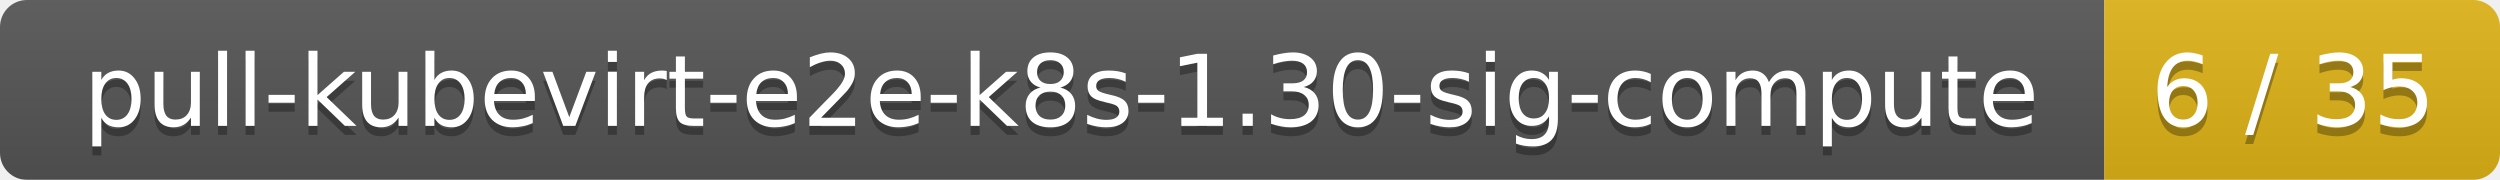
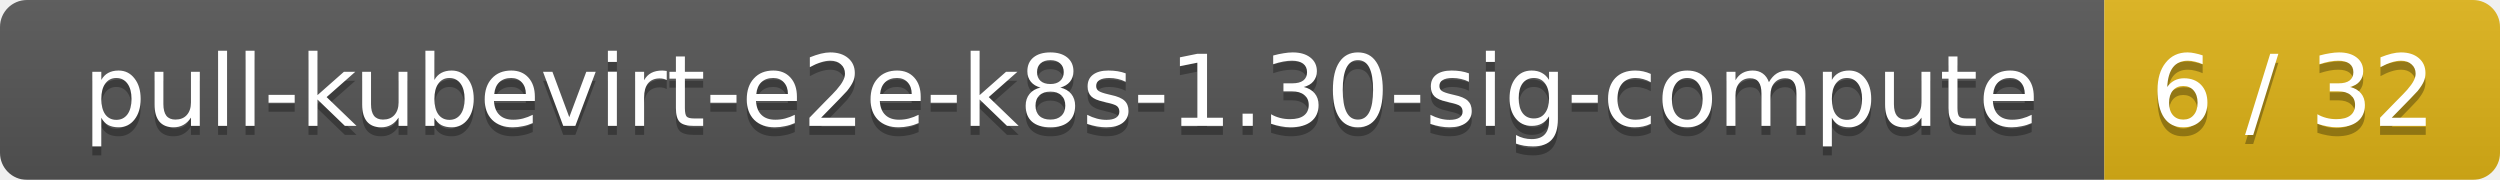
<svg xmlns="http://www.w3.org/2000/svg" width="278" height="20">
  <linearGradient id="smooth" x2="0" y2="100%">
    <stop offset="0" stop-color="#bbb" stop-opacity=".1" />
    <stop offset="1" stop-opacity=".1" />
  </linearGradient>
  <mask id="round">
    <rect width="278" height="20" rx="3" fill="#fff" />
  </mask>
  <g mask="url(#round)">
    <rect width="234" height="20" fill="#555" />
    <rect x="234" width="44" height="20" fill="#dfb317" />
    <rect width="278" height="20" fill="url(#smooth)" />
  </g>
  <g fill="#fff" text-anchor="middle" font-family="DejaVu Sans,Verdana,Geneva,sans-serif" font-size="11">
    <text x="118" y="15" fill="#010101" fill-opacity=".3">pull-kubevirt-e2e-k8s-1.30-sig-compute</text>
    <text x="118" y="14">pull-kubevirt-e2e-k8s-1.30-sig-compute</text>
-     <text x="255" y="15" fill="#010101" fill-opacity=".3">6 / 35</text>
-     <text x="255" y="14">6 / 35</text>
+     <text x="255" y="15" fill="#010101" fill-opacity=".3">6 / 32</text>
+     <text x="255" y="14">6 / 32</text>
  </g>
</svg>
